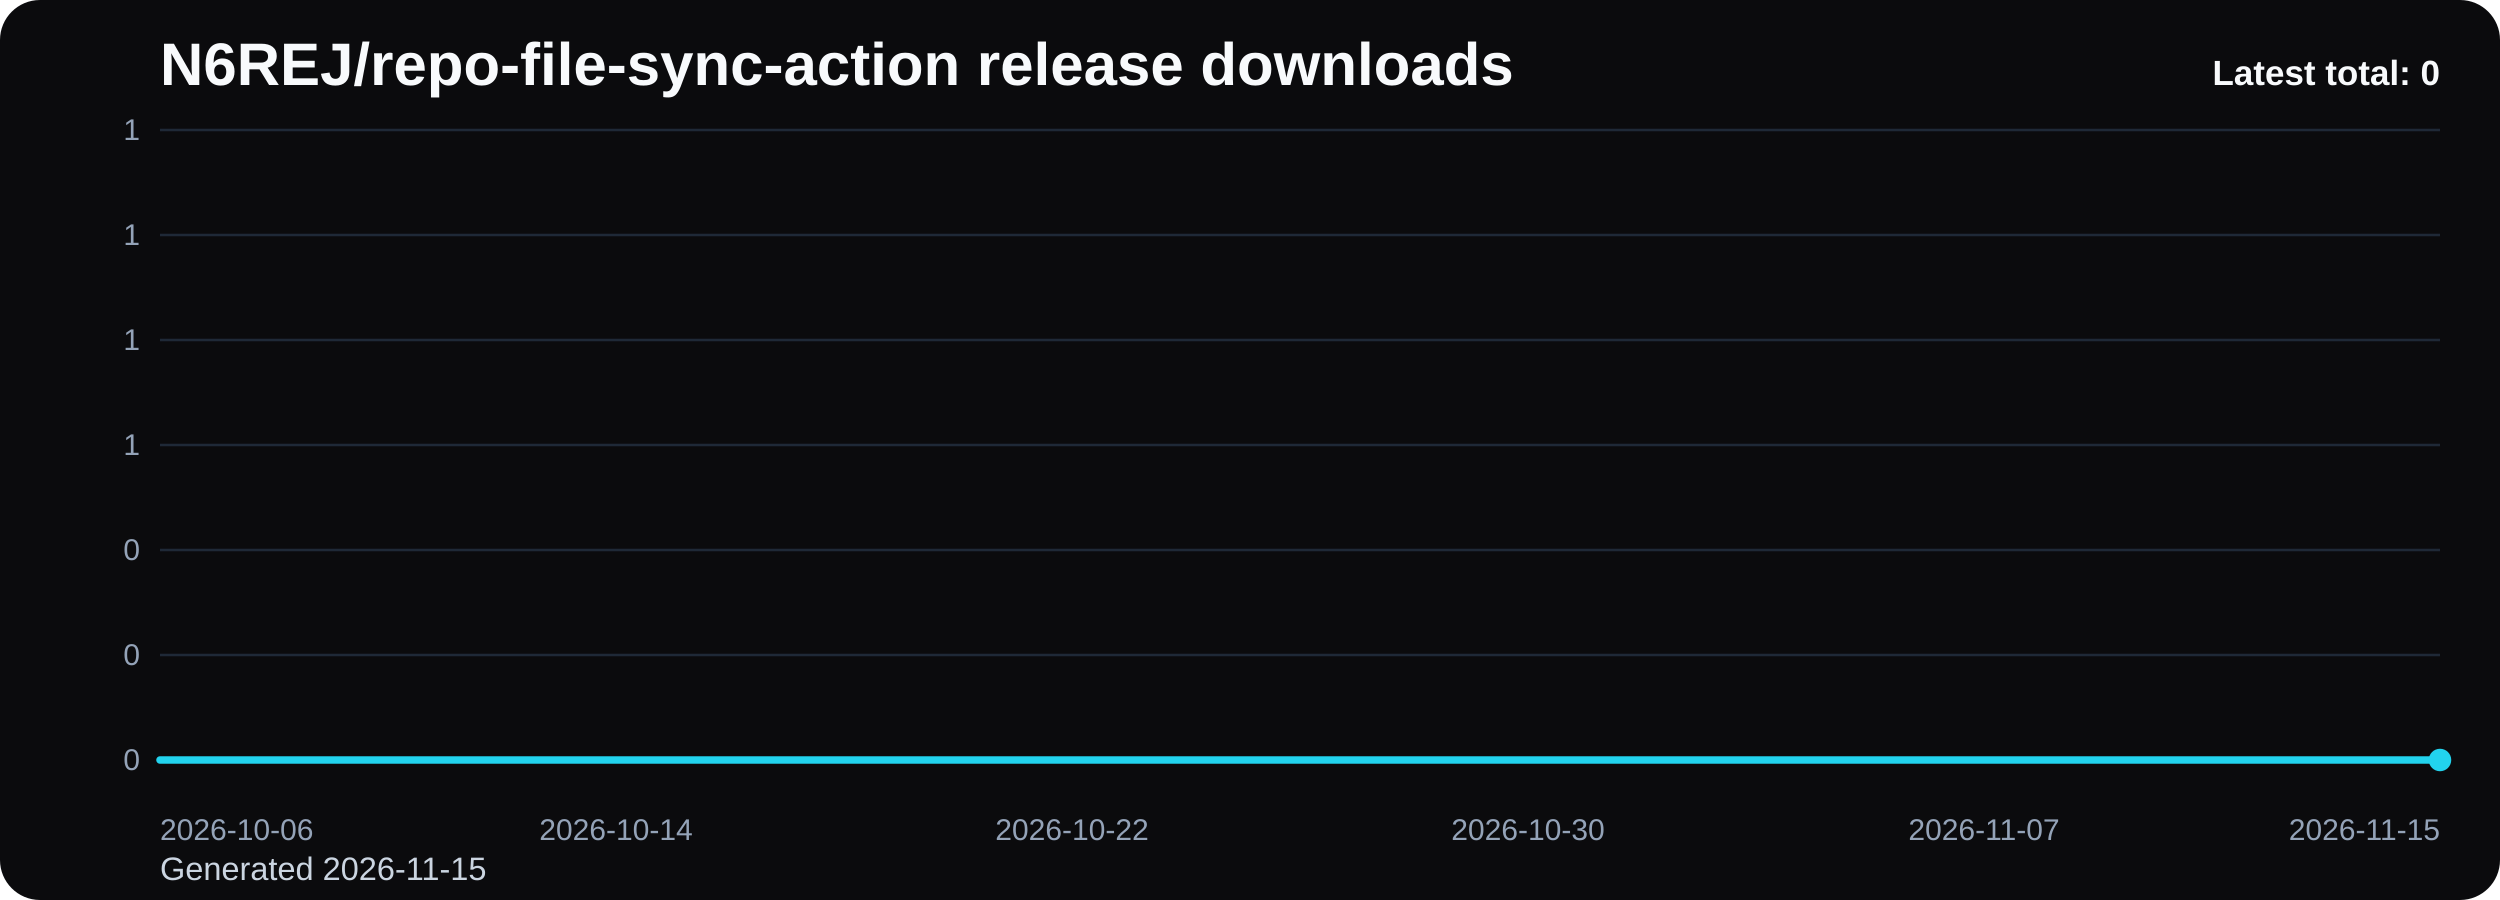
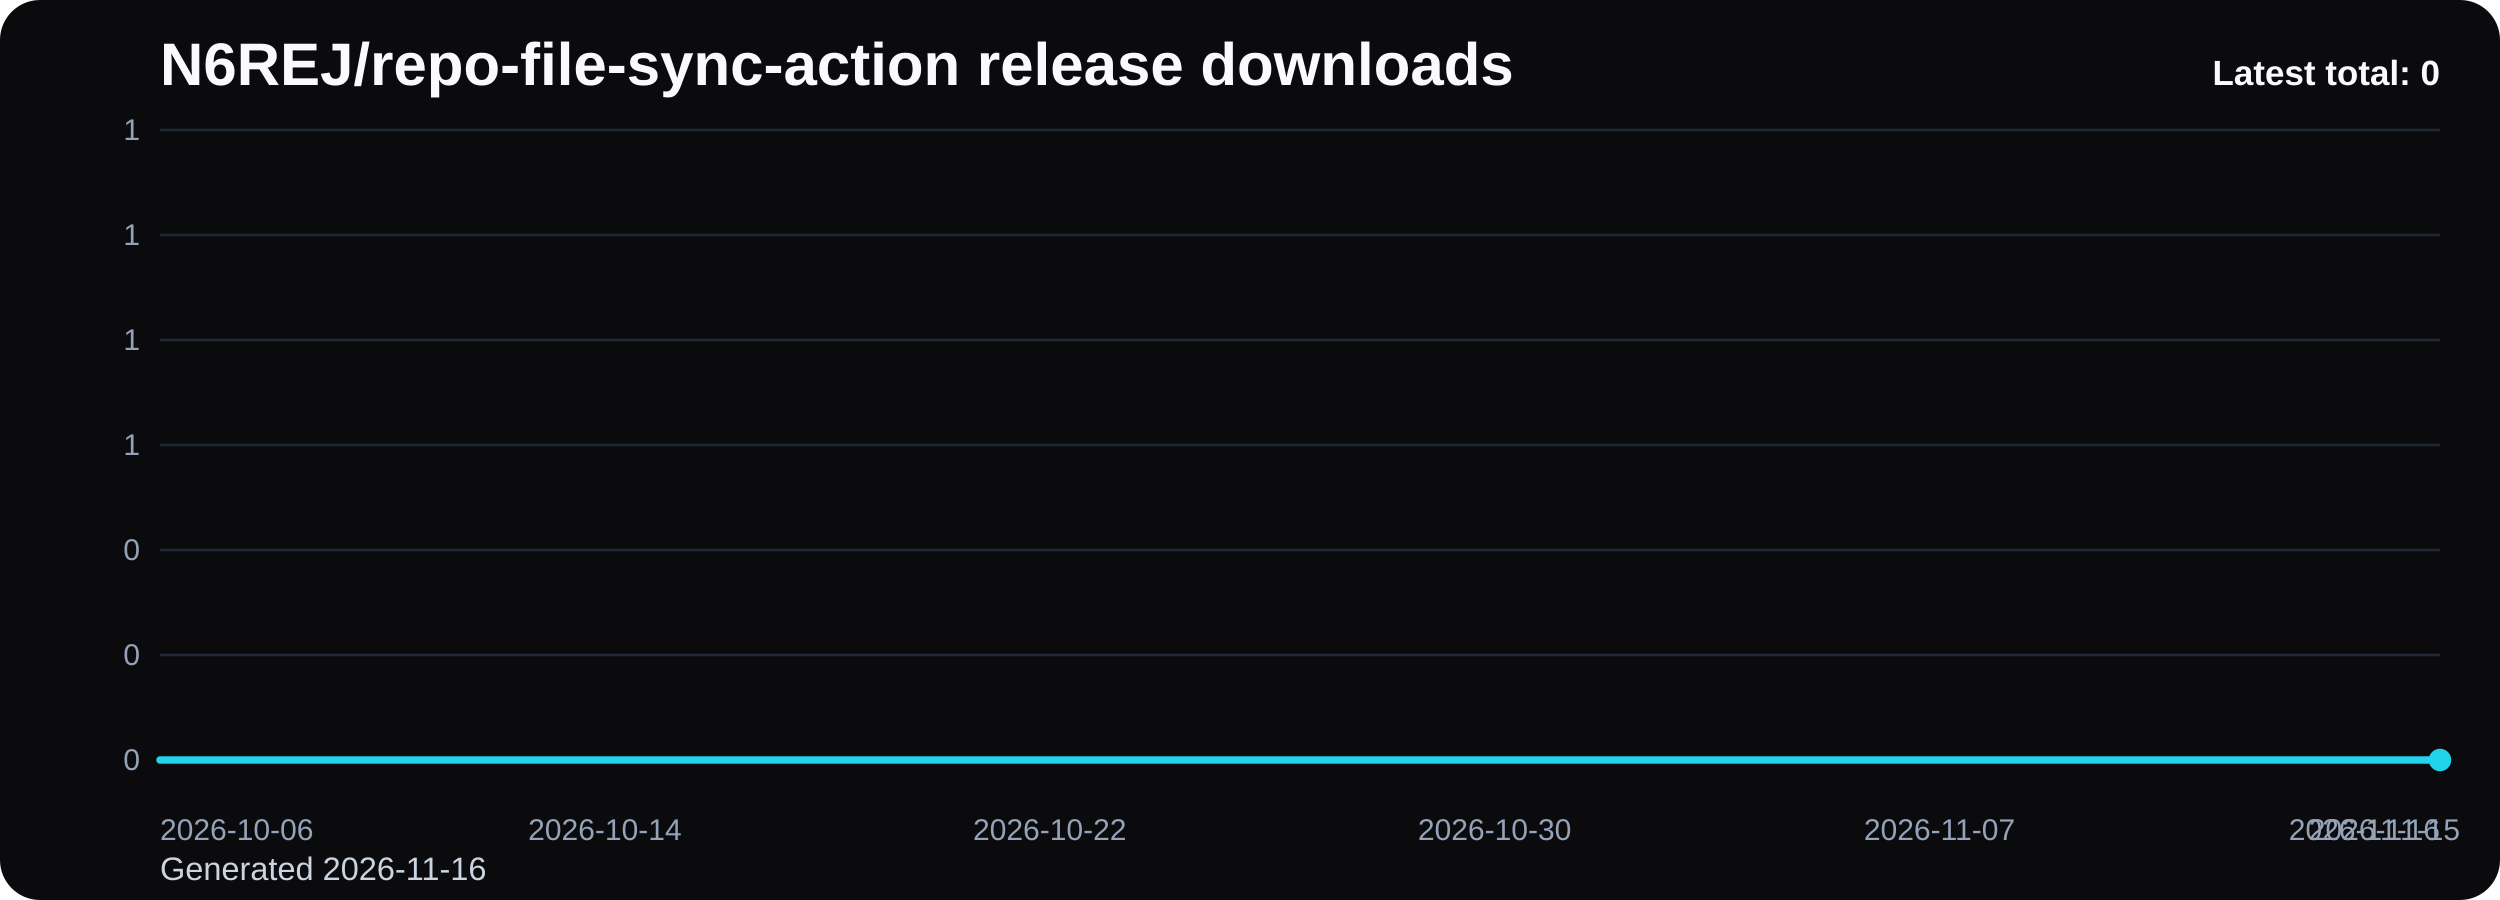
<svg xmlns="http://www.w3.org/2000/svg" viewBox="0 0 1000 360" role="img" aria-label="N6REJ/repo-file-sync-action release downloads chart">
  <defs>
    <linearGradient id="fill-total-trend-black" x1="0" y1="0" x2="0" y2="1">
      <stop offset="0%" stop-color="#22d3ee" stop-opacity="0.32" />
      <stop offset="100%" stop-color="#22d3ee" stop-opacity="0.05" />
    </linearGradient>
    <style>
      .bg { fill: #0b0b0d; }
      .title { font: 700 24px Arial, sans-serif; fill: #f8fafc; }
      .sub { font: 400 13px Arial, sans-serif; fill: #cbd5e1; }
      .grid { stroke: #1f2937; stroke-width: 1; }
      .axis { font: 400 12px Arial, sans-serif; fill: #94a3b8; }
      .line { fill: none; stroke: #22d3ee; stroke-width: 3; stroke-linecap: round; stroke-linejoin: round; }
      .dot { fill: #22d3ee; }
      .value { font: 600 11px Arial, sans-serif; fill: #cbd5e1; }
      .latest { font: 700 14px Arial, sans-serif; fill: #f8fafc; }
    </style>
  </defs>
  <rect class="bg" x="0" y="0" width="1000" height="360" rx="16" />
  <text class="title" x="64" y="34">N6REJ/repo-file-sync-action release downloads</text>
-   <text class="sub" x="64" y="352">Generated 2026-11-15</text>
+   <text class="sub" x="64" y="352">Generated 2026-11-16</text>
  <line x1="64" y1="52.00" x2="976" y2="52.00" class="grid" />
  <text x="56" y="56.00" text-anchor="end" class="axis">1</text>
  <line x1="64" y1="94.00" x2="976" y2="94.00" class="grid" />
  <text x="56" y="98.00" text-anchor="end" class="axis">1</text>
  <line x1="64" y1="136.00" x2="976" y2="136.00" class="grid" />
  <text x="56" y="140.00" text-anchor="end" class="axis">1</text>
  <line x1="64" y1="178.00" x2="976" y2="178.00" class="grid" />
  <text x="56" y="182.00" text-anchor="end" class="axis">1</text>
  <line x1="64" y1="220.00" x2="976" y2="220.00" class="grid" />
  <text x="56" y="224.00" text-anchor="end" class="axis">0</text>
  <line x1="64" y1="262.00" x2="976" y2="262.00" class="grid" />
  <text x="56" y="266.00" text-anchor="end" class="axis">0</text>
  <line x1="64" y1="304.00" x2="976" y2="304.00" class="grid" />
  <text x="56" y="308.00" text-anchor="end" class="axis">0</text>
-   <path d="M 64.00 304 L 64.00 304.00 L 86.80 304.00 L 109.60 304.00 L 132.40 304.00 L 155.20 304.00 L 178.00 304.00 L 200.80 304.00 L 223.60 304.00 L 246.40 304.00 L 269.20 304.00 L 292.00 304.00 L 314.80 304.00 L 337.60 304.00 L 360.40 304.00 L 383.20 304.00 L 406.00 304.00 L 428.80 304.00 L 451.60 304.00 L 474.40 304.00 L 497.20 304.00 L 520.00 304.00 L 542.80 304.00 L 565.60 304.00 L 588.40 304.00 L 611.20 304.00 L 634.00 304.00 L 656.80 304.00 L 679.60 304.00 L 702.40 304.00 L 725.20 304.00 L 748.00 304.00 L 770.80 304.00 L 793.60 304.00 L 816.40 304.00 L 839.20 304.00 L 862.00 304.00 L 884.80 304.00 L 907.60 304.00 L 930.40 304.00 L 953.20 304.00 L 976.00 304.00 L 976.00 304 Z" fill="url(#fill-total-trend-black)" />
-   <polyline class="line" points="64.00,304.00 86.80,304.00 109.60,304.00 132.40,304.00 155.20,304.00 178.00,304.00 200.80,304.00 223.60,304.00 246.40,304.00 269.20,304.00 292.00,304.00 314.80,304.00 337.60,304.00 360.40,304.00 383.20,304.00 406.00,304.00 428.80,304.00 451.60,304.00 474.40,304.00 497.20,304.00 520.00,304.00 542.80,304.00 565.60,304.00 588.40,304.00 611.20,304.00 634.00,304.00 656.80,304.00 679.60,304.00 702.40,304.00 725.20,304.00 748.00,304.00 770.80,304.00 793.60,304.00 816.40,304.00 839.20,304.00 862.00,304.00 884.80,304.00 907.60,304.00 930.40,304.00 953.20,304.00 976.00,304.00" />
+   <path d="M 64.00 304 L 64.00 304.00 L 86.24 304.00 L 108.49 304.00 L 130.73 304.00 L 152.98 304.00 L 175.22 304.00 L 197.46 304.00 L 219.71 304.00 L 241.95 304.00 L 264.20 304.00 L 286.44 304.00 L 308.68 304.00 L 330.93 304.00 L 353.17 304.00 L 375.41 304.00 L 397.66 304.00 L 419.90 304.00 L 442.15 304.00 L 464.39 304.00 L 486.63 304.00 L 508.88 304.00 L 531.12 304.00 L 553.37 304.00 L 575.61 304.00 L 597.85 304.00 L 620.10 304.00 L 642.34 304.00 L 664.59 304.00 L 686.83 304.00 L 709.07 304.00 L 731.32 304.00 L 753.56 304.00 L 775.80 304.00 L 798.05 304.00 L 820.29 304.00 L 842.54 304.00 L 864.78 304.00 L 887.02 304.00 L 909.27 304.00 L 931.51 304.00 L 953.76 304.00 L 976.00 304.00 L 976.00 304 Z" fill="url(#fill-total-trend-black)" />
+   <polyline class="line" points="64.00,304.00 86.24,304.00 108.49,304.00 130.73,304.00 152.98,304.00 175.22,304.00 197.46,304.00 219.71,304.00 241.95,304.00 264.20,304.00 286.44,304.00 308.68,304.00 330.93,304.00 353.17,304.00 375.41,304.00 397.66,304.00 419.90,304.00 442.15,304.00 464.39,304.00 486.63,304.00 508.88,304.00 531.12,304.00 553.37,304.00 575.61,304.00 597.85,304.00 620.10,304.00 642.34,304.00 664.59,304.00 686.83,304.00 709.07,304.00 731.32,304.00 753.56,304.00 775.80,304.00 798.05,304.00 820.29,304.00 842.54,304.00 864.78,304.00 887.02,304.00 909.27,304.00 931.51,304.00 953.76,304.00 976.00,304.00" />
  <circle class="dot" cx="976.00" cy="304.00" r="4.5" />
  <text class="axis" x="64.00" y="336" text-anchor="start">2026-10-06</text>
-   <text class="axis" x="246.40" y="336" text-anchor="middle">2026-10-14</text>
-   <text class="axis" x="428.80" y="336" text-anchor="middle">2026-10-22</text>
-   <text class="axis" x="611.20" y="336" text-anchor="middle">2026-10-30</text>
-   <text class="axis" x="793.60" y="336" text-anchor="middle">2026-11-07</text>
-   <text class="axis" x="976.00" y="336" text-anchor="end">2026-11-15</text>
+   <text class="axis" x="241.95" y="336" text-anchor="middle">2026-10-14</text>
+   <text class="axis" x="419.90" y="336" text-anchor="middle">2026-10-22</text>
+   <text class="axis" x="597.85" y="336" text-anchor="middle">2026-10-30</text>
+   <text class="axis" x="775.80" y="336" text-anchor="middle">2026-11-07</text>
+   <text class="axis" x="953.76" y="336" text-anchor="middle">2026-11-15</text>
+   <text class="axis" x="976.00" y="336" text-anchor="end">2026-11-16</text>
  <text class="latest" x="976" y="34" text-anchor="end">Latest total: 0</text>
</svg>
